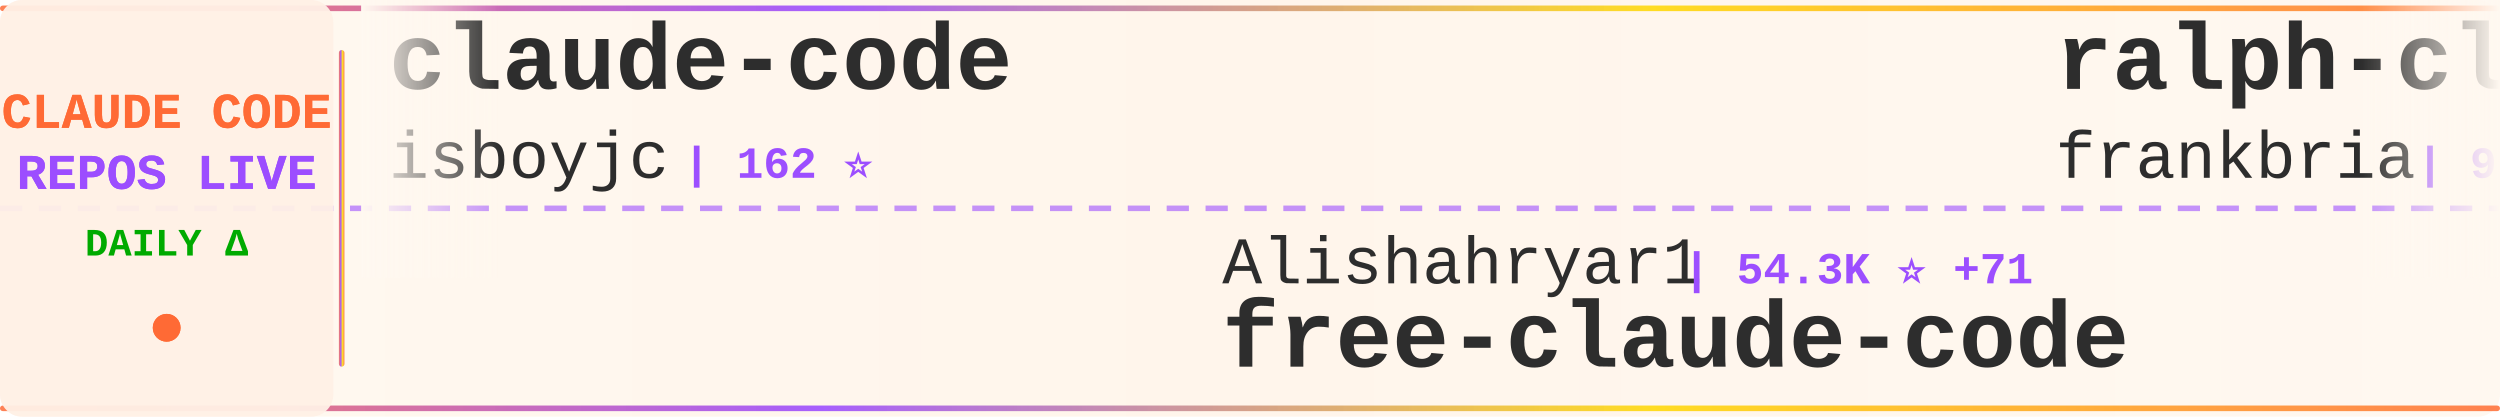
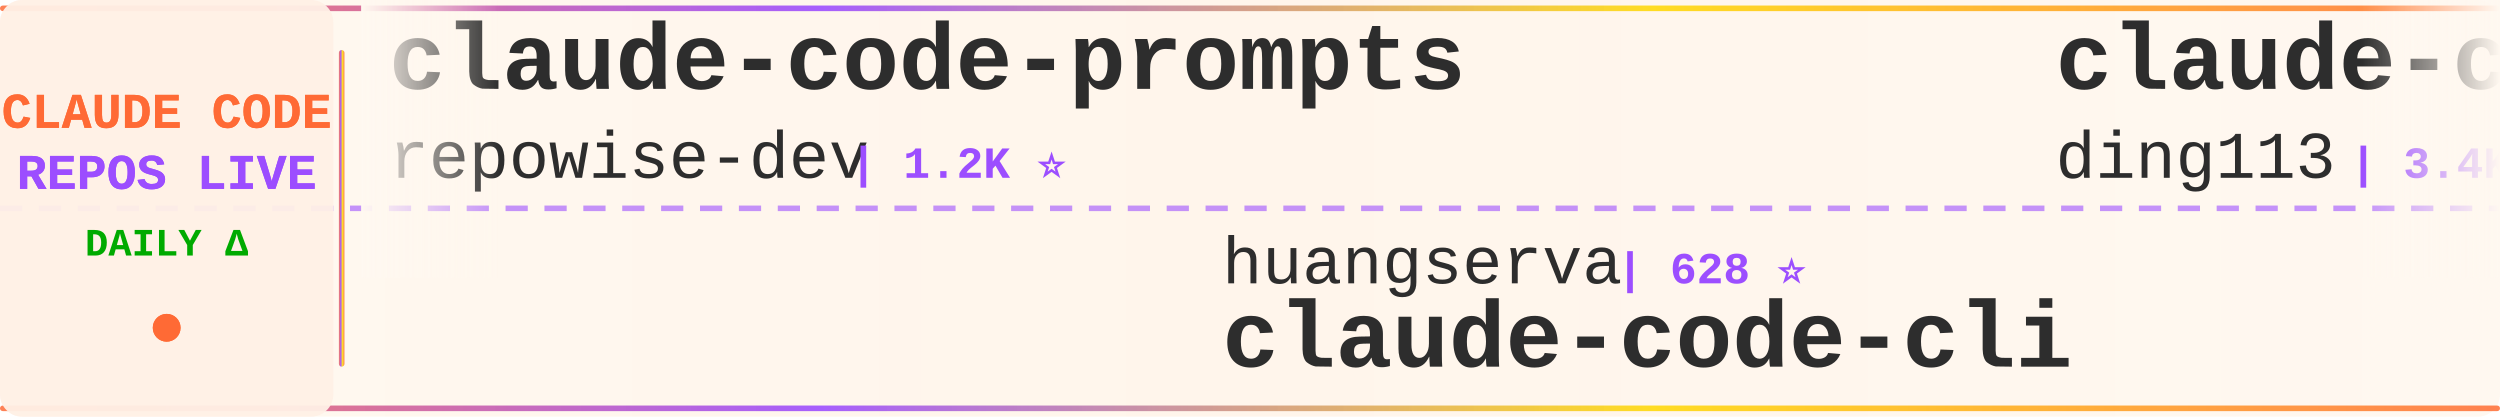
<svg xmlns="http://www.w3.org/2000/svg" width="900" height="150">
  <defs>
    <linearGradient id="tickerBg" x1="0%" y1="0%" x2="100%" y2="0%">
      <stop offset="0%" style="stop-color:#fff8f0;stop-opacity:0.98" />
      <stop offset="50%" style="stop-color:#fff5eb;stop-opacity:1" />
      <stop offset="100%" style="stop-color:#fff8f0;stop-opacity:0.98" />
    </linearGradient>
    <linearGradient id="borderGrad" x1="0%" y1="0%" x2="100%" y2="0%">
      <stop offset="0%" style="stop-color:#FF6B35;stop-opacity:0.85">
        <animate attributeName="stop-opacity" values="0.85;1;0.85" dur="2s" repeatCount="indefinite" />
      </stop>
      <stop offset="33%" style="stop-color:#9C4EFF;stop-opacity:0.9">
        <animate attributeName="stop-opacity" values="0.9;1;0.9" dur="2.2s" repeatCount="indefinite" />
      </stop>
      <stop offset="66%" style="stop-color:#FFD700;stop-opacity:0.85">
        <animate attributeName="stop-opacity" values="0.85;1;0.85" dur="1.8s" repeatCount="indefinite" />
      </stop>
      <stop offset="100%" style="stop-color:#FF6B35;stop-opacity:0.85">
        <animate attributeName="stop-opacity" values="0.85;1;0.85" dur="2s" repeatCount="indefinite" />
      </stop>
    </linearGradient>
    <filter id="textGlow">
      <feGaussianBlur stdDeviation="0.15" result="coloredBlur" />
      <feMerge>
        <feMergeNode in="coloredBlur" />
        <feMergeNode in="SourceGraphic" />
      </feMerge>
    </filter>
    <filter id="metricGlow">
      <feGaussianBlur stdDeviation="0.2" result="coloredBlur" />
      <feMerge>
        <feMergeNode in="coloredBlur" />
        <feMergeNode in="SourceGraphic" />
      </feMerge>
    </filter>
    <linearGradient id="leftFade" x1="0%" y1="0%" x2="100%" y2="0%">
      <stop offset="0%" style="stop-color:#fff8f0;stop-opacity:1" />
      <stop offset="100%" style="stop-color:#fff8f0;stop-opacity:0" />
    </linearGradient>
    <linearGradient id="rightFade" x1="0%" y1="0%" x2="100%" y2="0%">
      <stop offset="0%" style="stop-color:#fff8f0;stop-opacity:0" />
      <stop offset="100%" style="stop-color:#fff8f0;stop-opacity:1" />
    </linearGradient>
  </defs>
  <rect width="900" height="150" fill="url(#tickerBg)" rx="8" />
  <rect x="0" y="2" width="900" height="2" fill="url(#borderGrad)" rx="1" />
  <rect x="0" y="146" width="900" height="2" fill="url(#borderGrad)" rx="1" />
  <line x1="0" y1="75" x2="900" y2="75" stroke="#9C4EFF" stroke-width="2" stroke-dasharray="8 6" opacity="0.6" />
  <rect x="0" y="0" width="120" height="150" fill="#fff0e6" opacity="0.95" rx="8" />
  <text x="60" y="46" font-family="'Courier New', monospace" font-size="18" font-weight="bold" fill="#FF6B35" text-anchor="middle" filter="url(#textGlow)">
    CLAUDE CODE
  </text>
  <text x="60" y="68" font-family="'Courier New', monospace" font-size="18" font-weight="bold" fill="#9C4EFF" text-anchor="middle" filter="url(#textGlow)">
    REPOS LIVE
  </text>
  <text x="60" y="92" font-family="'Courier New', monospace" font-size="14" font-weight="bold" fill="#00aa00" text-anchor="middle">
    DAILY Δ
  </text>
  <circle cx="60" cy="118" r="5" fill="#FF6B35" filter="url(#metricGlow)">
    <animate attributeName="r" values="4;6;4" dur="1.5s" repeatCount="indefinite" />
    <animate attributeName="opacity" values="0.6;1;0.6" dur="1.5s" repeatCount="indefinite" />
  </circle>
  <rect x="122" y="18" width="2" height="114" fill="url(#borderGrad)" rx="1" />
  <clipPath id="tickerClip">
    <rect x="130" y="0" width="770" height="150" />
  </clipPath>
  <g clip-path="url(#tickerClip)">
    <g id="tickerItems">
      <animateTransform attributeName="transform" attributeType="XML" type="translate" from="0 0" to="-3000 0" dur="54s" repeatCount="indefinite" />
      <g transform="translate(0, 0)">
-         <text x="140" y="32" font-family="'Courier New', monospace" font-size="34" font-weight="bold" fill="#2d2d2d">claude-code</text>
-         <text x="140" y="64" font-family="'Courier New', monospace" font-size="24" font-weight="normal" fill="#2d2d2d" opacity="1.0">isboyjc</text>
-         <text x="246" y="64" font-family="'Courier New', monospace" font-size="16" font-weight="bold" fill="#9C4EFF"> | 162 ⭐</text>
+         <text x="140" y="32" font-family="'Courier New', monospace" font-size="34" font-weight="bold" fill="#2d2d2d">claude-code-prompts</text>
+         <text x="140" y="64" font-family="'Courier New', monospace" font-size="24" font-weight="normal" fill="#2d2d2d" opacity="1.0">repowise-dev</text>
+         <text x="306" y="64" font-family="'Courier New', monospace" font-size="16" font-weight="bold" fill="#9C4EFF"> | 1.2K ⭐</text>
      </g>
      <g transform="translate(300, 0)">
-         <text x="140" y="102" font-family="'Courier New', monospace" font-size="24" font-weight="normal" fill="#2d2d2d" opacity="1.0">Alishahryar1</text>
-         <text x="306" y="102" font-family="'Courier New', monospace" font-size="16" font-weight="bold" fill="#9C4EFF"> | 54.3K ⭐ +71</text>
-         <text x="140" y="132" font-family="'Courier New', monospace" font-size="34" font-weight="bold" fill="#2d2d2d">free-claude-code</text>
+         <text x="140" y="102" font-family="'Courier New', monospace" font-size="24" font-weight="normal" fill="#2d2d2d" opacity="1.0">huangserva</text>
+         <text x="282" y="102" font-family="'Courier New', monospace" font-size="16" font-weight="bold" fill="#9C4EFF"> | 628 ⭐</text>
+         <text x="140" y="132" font-family="'Courier New', monospace" font-size="34" font-weight="bold" fill="#2d2d2d">claude-code-cli</text>
      </g>
      <g transform="translate(600, 0)">
-         <text x="140" y="32" font-family="'Courier New', monospace" font-size="34" font-weight="bold" fill="#2d2d2d">ralph-claude-code</text>
-         <text x="140" y="64" font-family="'Courier New', monospace" font-size="24" font-weight="normal" fill="#2d2d2d" opacity="1.0">frankbria</text>
-         <text x="270" y="64" font-family="'Courier New', monospace" font-size="16" font-weight="bold" fill="#9C4EFF"> | 9.6K ⭐ -1</text>
+         <text x="140" y="32" font-family="'Courier New', monospace" font-size="34" font-weight="bold" fill="#2d2d2d">claude-code-hub</text>
+         <text x="140" y="64" font-family="'Courier New', monospace" font-size="24" font-weight="normal" fill="#2d2d2d" opacity="1.0">ding113</text>
+         <text x="246" y="64" font-family="'Courier New', monospace" font-size="16" font-weight="bold" fill="#9C4EFF"> | 3.4K ⭐ +2</text>
      </g>
      <g transform="translate(900, 0)">
-         <text x="140" y="102" font-family="'Courier New', monospace" font-size="24" font-weight="normal" fill="#2d2d2d" opacity="1.0">OneRedOak</text>
-         <text x="270" y="102" font-family="'Courier New', monospace" font-size="16" font-weight="bold" fill="#9C4EFF"> | 3.9K ⭐ -3</text>
-         <text x="140" y="132" font-family="'Courier New', monospace" font-size="34" font-weight="bold" fill="#2d2d2d">claude-code-workflows</text>
-       </g>
-       <g transform="translate(1200, 0)">
-         <text x="140" y="32" font-family="'Courier New', monospace" font-size="34" font-weight="bold" fill="#2d2d2d">Claude-Code-Source-Study</text>
-         <text x="140" y="64" font-family="'Courier New', monospace" font-size="24" font-weight="normal" fill="#2d2d2d" opacity="1.0">luyao618</text>
-         <text x="258" y="64" font-family="'Courier New', monospace" font-size="16" font-weight="bold" fill="#9C4EFF"> | 1.7K ⭐ -1</text>
-       </g>
-       <g transform="translate(1500, 0)">
-         <text x="140" y="102" font-family="'Courier New', monospace" font-size="24" font-weight="normal" fill="#2d2d2d" opacity="1.0">Windy3f3f3f3f</text>
-         <text x="318" y="102" font-family="'Courier New', monospace" font-size="16" font-weight="bold" fill="#9C4EFF"> | 2.7K ⭐ +3</text>
-         <text x="140" y="132" font-family="'Courier New', monospace" font-size="34" font-weight="bold" fill="#2d2d2d">claude-code-from-scratch</text>
-       </g>
-       <g transform="translate(1800, 0)">
-         <text x="140" y="32" font-family="'Courier New', monospace" font-size="34" font-weight="bold" fill="#2d2d2d">claude-code</text>
-         <text x="140" y="64" font-family="'Courier New', monospace" font-size="24" font-weight="normal" fill="#2d2d2d" opacity="1.0">freestylefly</text>
-         <text x="306" y="64" font-family="'Courier New', monospace" font-size="16" font-weight="bold" fill="#9C4EFF"> | 131 ⭐</text>
-       </g>
-       <g transform="translate(2100, 0)">
        <text x="140" y="102" font-family="'Courier New', monospace" font-size="24" font-weight="normal" fill="#2d2d2d" opacity="1.0">777genius</text>
        <text x="270" y="102" font-family="'Courier New', monospace" font-size="16" font-weight="bold" fill="#9C4EFF"> | 930 ⭐</text>
        <text x="140" y="132" font-family="'Courier New', monospace" font-size="34" font-weight="bold" fill="#2d2d2d">claude-code-source-code</text>
      </g>
+       <g transform="translate(1200, 0)">
+         <text x="140" y="32" font-family="'Courier New', monospace" font-size="34" font-weight="bold" fill="#2d2d2d">learn-claude-code</text>
+         <text x="140" y="64" font-family="'Courier New', monospace" font-size="24" font-weight="normal" fill="#2d2d2d" opacity="1.0">shareAI-lab</text>
+         <text x="294" y="64" font-family="'Courier New', monospace" font-size="16" font-weight="bold" fill="#9C4EFF"> | 76.5K ⭐ +32</text>
+       </g>
+       <g transform="translate(1500, 0)">
+         <text x="140" y="102" font-family="'Courier New', monospace" font-size="24" font-weight="normal" fill="#2d2d2d" opacity="1.0">kodu-ai</text>
+         <text x="246" y="102" font-family="'Courier New', monospace" font-size="16" font-weight="bold" fill="#9C4EFF"> | 5.2K ⭐</text>
+         <text x="140" y="132" font-family="'Courier New', monospace" font-size="34" font-weight="bold" fill="#2d2d2d">claude-coder</text>
+       </g>
+       <g transform="translate(1800, 0)">
+         <text x="140" y="32" font-family="'Courier New', monospace" font-size="34" font-weight="bold" fill="#2d2d2d">Open-ClaudeCode</text>
+         <text x="140" y="64" font-family="'Courier New', monospace" font-size="24" font-weight="normal" fill="#2d2d2d" opacity="1.0">LING71671</text>
+         <text x="270" y="64" font-family="'Courier New', monospace" font-size="16" font-weight="bold" fill="#9C4EFF"> | 950 ⭐ +1</text>
+       </g>
+       <g transform="translate(2100, 0)">
+         <text x="140" y="102" font-family="'Courier New', monospace" font-size="24" font-weight="normal" fill="#2d2d2d" opacity="1.0">ChrisWiles</text>
+         <text x="282" y="102" font-family="'Courier New', monospace" font-size="16" font-weight="bold" fill="#9C4EFF"> | 6.1K ⭐ -1</text>
+         <text x="140" y="132" font-family="'Courier New', monospace" font-size="34" font-weight="bold" fill="#2d2d2d">claude-code-showcase</text>
+       </g>
      <g transform="translate(2400, 0)">
-         <text x="140" y="32" font-family="'Courier New', monospace" font-size="34" font-weight="bold" fill="#2d2d2d">claude-code-video-toolki...</text>
-         <text x="140" y="64" font-family="'Courier New', monospace" font-size="24" font-weight="normal" fill="#2d2d2d" opacity="1.0">digitalsamba</text>
-         <text x="306" y="64" font-family="'Courier New', monospace" font-size="16" font-weight="bold" fill="#9C4EFF"> | 2.1K ⭐ +3</text>
+         <text x="140" y="32" font-family="'Courier New', monospace" font-size="34" font-weight="bold" fill="#2d2d2d">claude-code</text>
+         <text x="140" y="64" font-family="'Courier New', monospace" font-size="24" font-weight="normal" fill="#2d2d2d" opacity="1.0">VineeTagarwaL-code</text>
+         <text x="378" y="64" font-family="'Courier New', monospace" font-size="16" font-weight="bold" fill="#9C4EFF"> | 274 ⭐</text>
      </g>
      <g transform="translate(2700, 0)">
-         <text x="140" y="102" font-family="'Courier New', monospace" font-size="24" font-weight="normal" fill="#2d2d2d" opacity="1.0">VoltAgent</text>
-         <text x="270" y="102" font-family="'Courier New', monospace" font-size="16" font-weight="bold" fill="#9C4EFF"> | 25.0K ⭐ +9</text>
-         <text x="140" y="132" font-family="'Courier New', monospace" font-size="34" font-weight="bold" fill="#2d2d2d">awesome-claude-code-suba...</text>
+         <text x="140" y="102" font-family="'Courier New', monospace" font-size="24" font-weight="normal" fill="#2d2d2d" opacity="1.0">feiskyer</text>
+         <text x="258" y="102" font-family="'Courier New', monospace" font-size="16" font-weight="bold" fill="#9C4EFF"> | 1.7K ⭐ +1</text>
+         <text x="140" y="132" font-family="'Courier New', monospace" font-size="34" font-weight="bold" fill="#2d2d2d">claude-code-settings</text>
      </g>
      <g transform="translate(3000, 0)">
-         <text x="140" y="32" font-family="'Courier New', monospace" font-size="34" font-weight="bold" fill="#2d2d2d">claude-code</text>
-         <text x="140" y="64" font-family="'Courier New', monospace" font-size="24" font-weight="normal" fill="#2d2d2d" opacity="1.0">isboyjc</text>
-         <text x="246" y="64" font-family="'Courier New', monospace" font-size="16" font-weight="bold" fill="#9C4EFF"> | 162 ⭐</text>
+         <text x="140" y="32" font-family="'Courier New', monospace" font-size="34" font-weight="bold" fill="#2d2d2d">claude-code-prompts</text>
+         <text x="140" y="64" font-family="'Courier New', monospace" font-size="24" font-weight="normal" fill="#2d2d2d" opacity="1.0">repowise-dev</text>
+         <text x="306" y="64" font-family="'Courier New', monospace" font-size="16" font-weight="bold" fill="#9C4EFF"> | 1.2K ⭐</text>
      </g>
      <g transform="translate(3300, 0)">
-         <text x="140" y="102" font-family="'Courier New', monospace" font-size="24" font-weight="normal" fill="#2d2d2d" opacity="1.0">Alishahryar1</text>
-         <text x="306" y="102" font-family="'Courier New', monospace" font-size="16" font-weight="bold" fill="#9C4EFF"> | 54.3K ⭐ +71</text>
-         <text x="140" y="132" font-family="'Courier New', monospace" font-size="34" font-weight="bold" fill="#2d2d2d">free-claude-code</text>
+         <text x="140" y="102" font-family="'Courier New', monospace" font-size="24" font-weight="normal" fill="#2d2d2d" opacity="1.0">huangserva</text>
+         <text x="282" y="102" font-family="'Courier New', monospace" font-size="16" font-weight="bold" fill="#9C4EFF"> | 628 ⭐</text>
+         <text x="140" y="132" font-family="'Courier New', monospace" font-size="34" font-weight="bold" fill="#2d2d2d">claude-code-cli</text>
      </g>
      <g transform="translate(3600, 0)">
-         <text x="140" y="32" font-family="'Courier New', monospace" font-size="34" font-weight="bold" fill="#2d2d2d">ralph-claude-code</text>
-         <text x="140" y="64" font-family="'Courier New', monospace" font-size="24" font-weight="normal" fill="#2d2d2d" opacity="1.0">frankbria</text>
-         <text x="270" y="64" font-family="'Courier New', monospace" font-size="16" font-weight="bold" fill="#9C4EFF"> | 9.6K ⭐ -1</text>
+         <text x="140" y="32" font-family="'Courier New', monospace" font-size="34" font-weight="bold" fill="#2d2d2d">claude-code-hub</text>
+         <text x="140" y="64" font-family="'Courier New', monospace" font-size="24" font-weight="normal" fill="#2d2d2d" opacity="1.0">ding113</text>
+         <text x="246" y="64" font-family="'Courier New', monospace" font-size="16" font-weight="bold" fill="#9C4EFF"> | 3.4K ⭐ +2</text>
      </g>
      <g transform="translate(3900, 0)">
-         <text x="140" y="102" font-family="'Courier New', monospace" font-size="24" font-weight="normal" fill="#2d2d2d" opacity="1.0">OneRedOak</text>
-         <text x="270" y="102" font-family="'Courier New', monospace" font-size="16" font-weight="bold" fill="#9C4EFF"> | 3.9K ⭐ -3</text>
-         <text x="140" y="132" font-family="'Courier New', monospace" font-size="34" font-weight="bold" fill="#2d2d2d">claude-code-workflows</text>
+         <text x="140" y="102" font-family="'Courier New', monospace" font-size="24" font-weight="normal" fill="#2d2d2d" opacity="1.0">777genius</text>
+         <text x="270" y="102" font-family="'Courier New', monospace" font-size="16" font-weight="bold" fill="#9C4EFF"> | 930 ⭐</text>
+         <text x="140" y="132" font-family="'Courier New', monospace" font-size="34" font-weight="bold" fill="#2d2d2d">claude-code-source-code</text>
      </g>
    </g>
  </g>
  <rect x="130" y="0" width="50" height="100" fill="url(#leftFade)" />
  <rect x="850" y="0" width="50" height="100" fill="url(#rightFade)" />
</svg>
